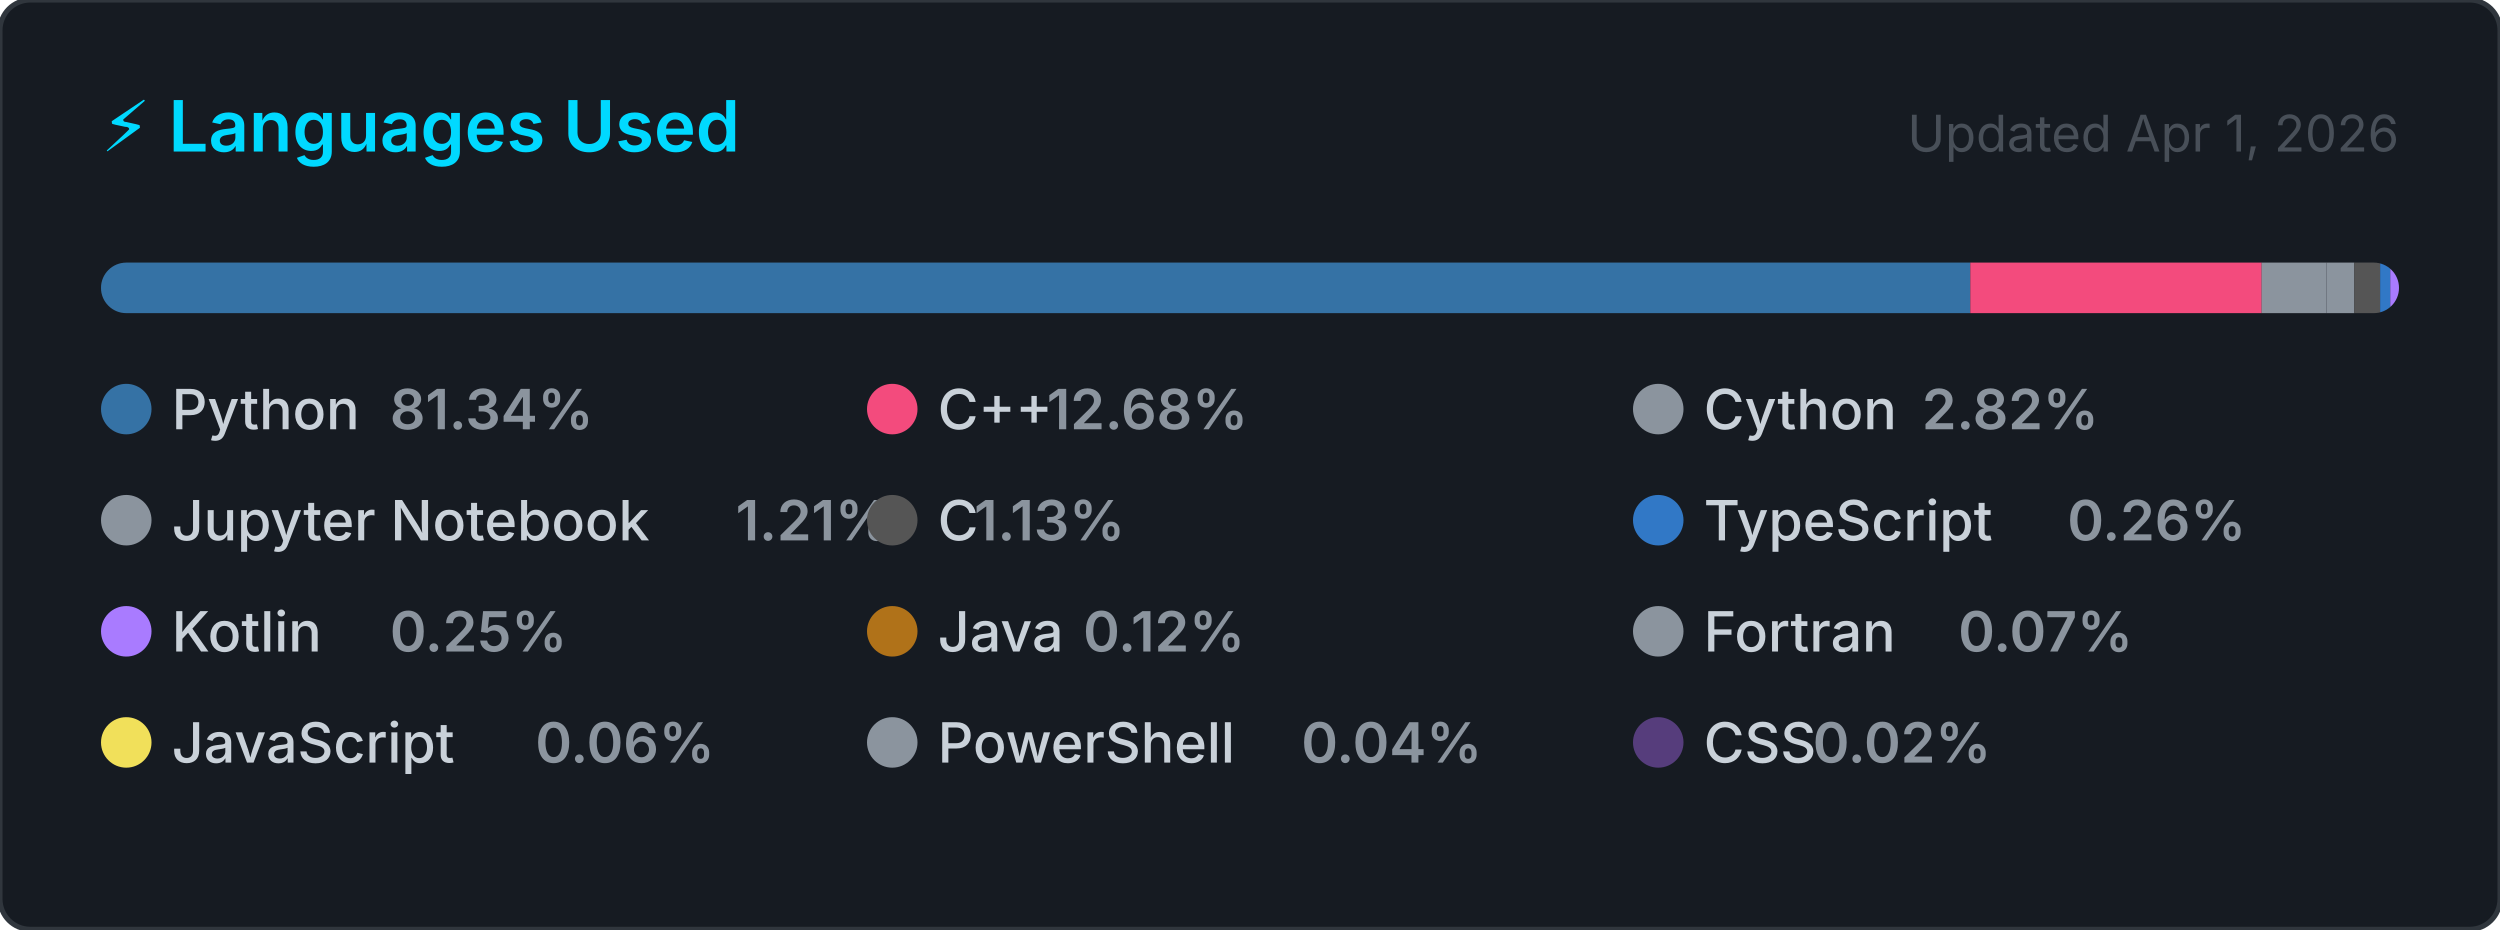
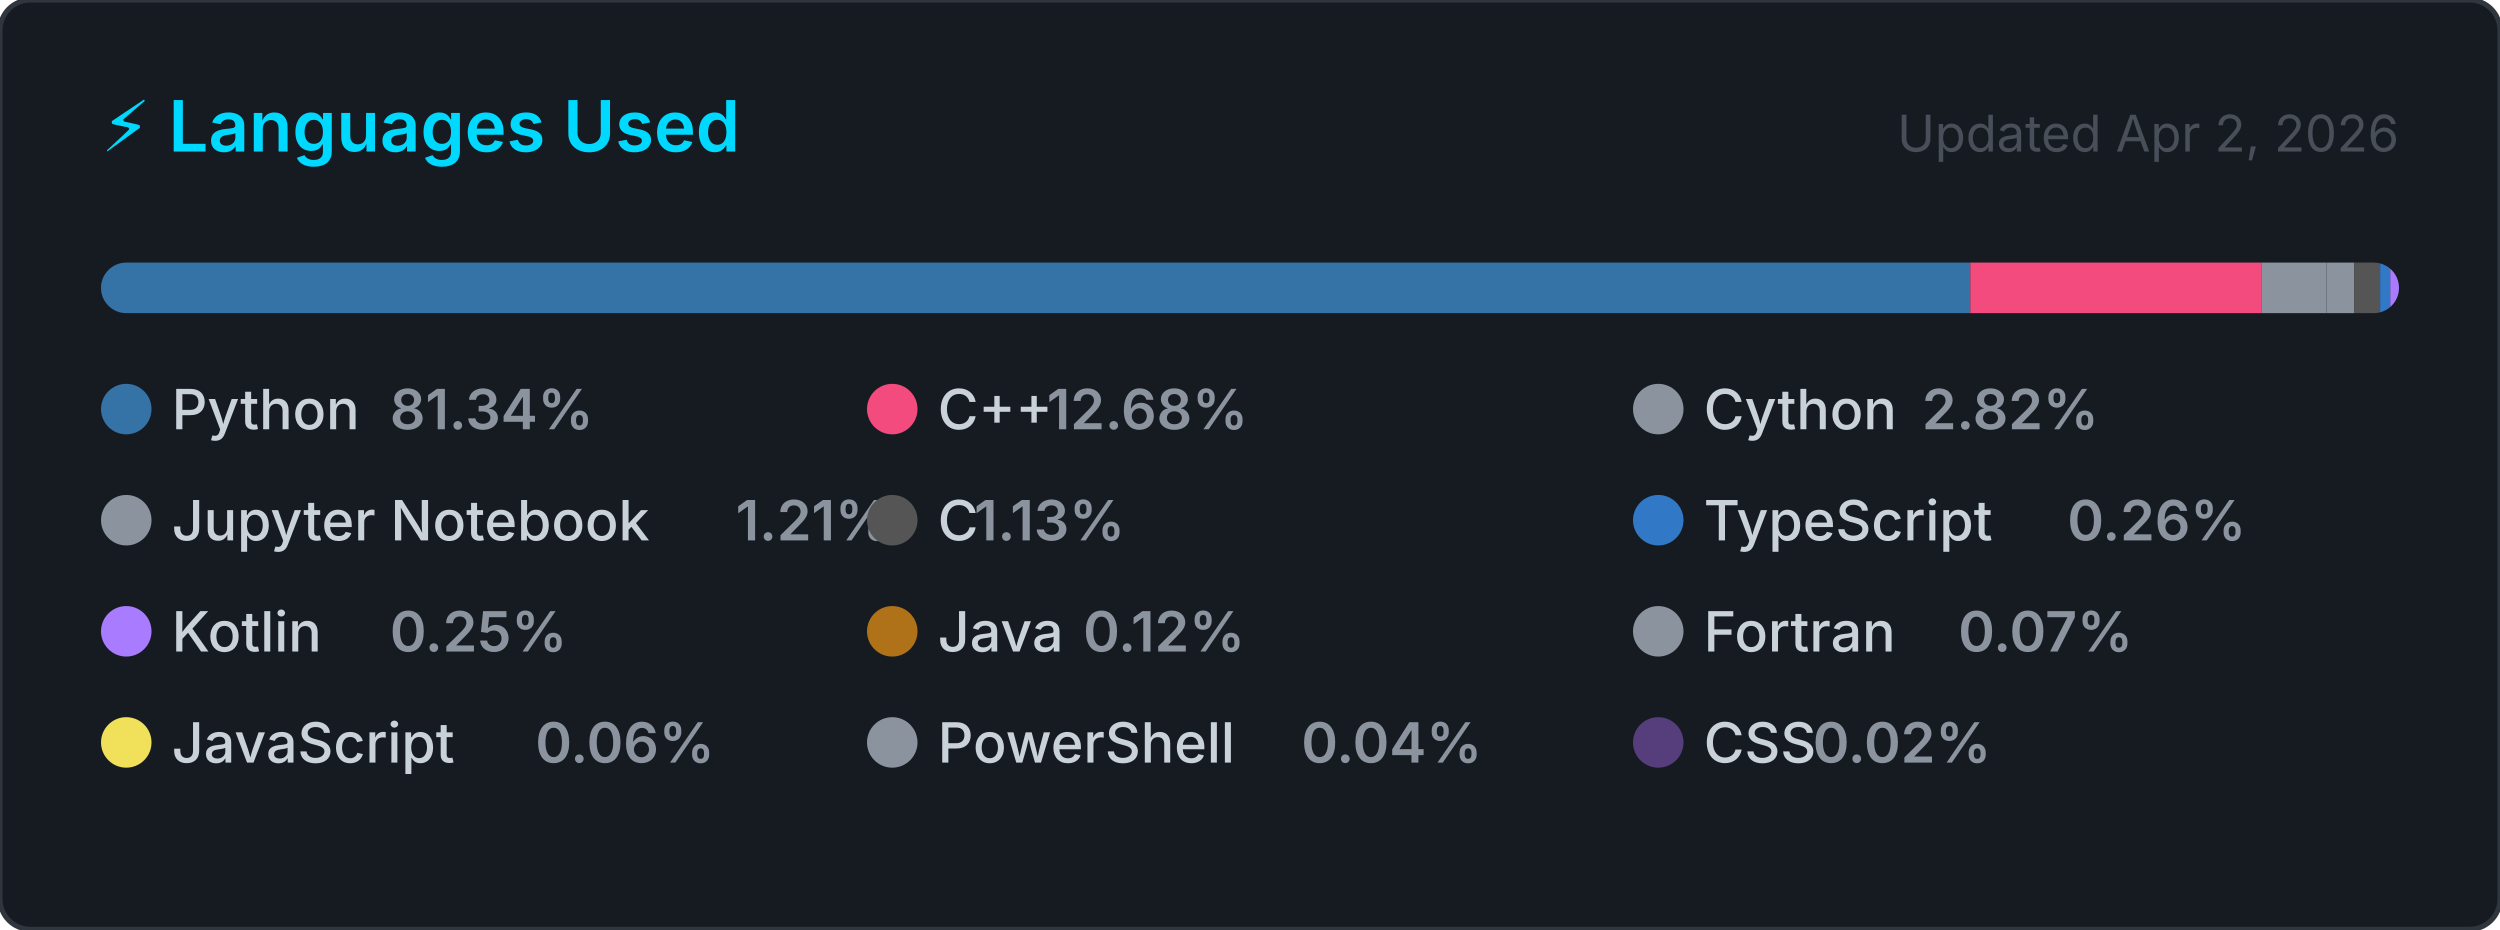
<svg xmlns="http://www.w3.org/2000/svg" width="495" height="184" viewBox="0 0 495 184" role="img" aria-label="Top programming languages for Claudia-Rocha-H">
  <style>
    .card      { fill: #161b22; stroke: #30363d; stroke-width: 1; }
    .title     { font: 600 14px -apple-system, BlinkMacSystemFont, 'Segoe UI', sans-serif; fill: #00D9FF; }
    .updated   { font: 400 10px -apple-system, BlinkMacSystemFont, 'Segoe UI', sans-serif; fill: #484f58; }
    .lang-name { font: 500 11px -apple-system, BlinkMacSystemFont, 'Segoe UI', sans-serif; fill: #c9d1d9; }
    .lang-pct  { font: 600 11px -apple-system, BlinkMacSystemFont, 'Segoe UI', sans-serif; fill: #8b949e; }
  </style>
  <defs>
    <clipPath id="bar-clip">
      <rect x="20" y="52" width="455" height="10" rx="5" />
    </clipPath>
  </defs>
  <rect width="495" height="184" rx="6" ry="6" class="card" />
  <text x="20" y="30" class="title">⚡ Languages Used</text>
-   <text x="475" y="30" class="updated" text-anchor="end">Updated Apr 1, 2026</text>
+   <text x="475" y="30" class="updated" text-anchor="end">Updated Apr 2, 2026</text>
  <rect x="20" y="52" width="455" height="10" rx="5" fill="#21262d" />
  <g clip-path="url(#bar-clip)">
    <rect x="20.00" y="52" width="370.12" height="10" fill="#3572A5" />
    <rect x="390.12" y="52" width="57.69" height="10" fill="#f34b7d" />
    <rect x="447.80" y="52" width="12.85" height="10" fill="#8b949e" />
    <rect x="460.65" y="52" width="5.49" height="10" fill="#8b949e" />
    <rect x="466.14" y="52" width="5.13" height="10" fill="#555555" />
    <rect x="471.27" y="52" width="2.00" height="10" fill="#3178c6" />
    <rect x="473.27" y="52" width="2.00" height="10" fill="#A97BFF" />
    <rect x="475.27" y="52" width="2.00" height="10" fill="#b07219" />
    <rect x="477.27" y="52" width="2.00" height="10" fill="#8b949e" />
    <rect x="479.27" y="52" width="2.00" height="10" fill="#f1e05a" />
    <rect x="481.27" y="52" width="2.00" height="10" fill="#8b949e" />
    <rect x="483.27" y="52" width="2.00" height="10" fill="#563d7c" />
  </g>
  <g transform="translate(20, 76)">
    <circle cx="5" cy="5" r="5" fill="#3572A5" />
    <text x="14" y="9" class="lang-name">Python</text>
    <text x="14" y="9" class="lang-pct" dx="43.2">81.34%</text>
  </g>
  <g transform="translate(171.6667, 76)">
    <circle cx="5" cy="5" r="5" fill="#f34b7d" />
    <text x="14" y="9" class="lang-name">C++</text>
    <text x="14" y="9" class="lang-pct" dx="21.6">12.68%</text>
  </g>
  <g transform="translate(323.3333, 76)">
    <circle cx="5" cy="5" r="5" fill="#8b949e" />
    <text x="14" y="9" class="lang-name">Cython</text>
    <text x="14" y="9" class="lang-pct" dx="43.2">2.82%</text>
  </g>
  <g transform="translate(20, 98)">
    <circle cx="5" cy="5" r="5" fill="#8b949e" />
    <text x="14" y="9" class="lang-name">Jupyter Notebook</text>
    <text x="14" y="9" class="lang-pct" dx="111.667">1.21%</text>
  </g>
  <g transform="translate(171.6667, 98)">
    <circle cx="5" cy="5" r="5" fill="#555555" />
    <text x="14" y="9" class="lang-name">C</text>
    <text x="14" y="9" class="lang-pct" dx="7.2">1.13%</text>
  </g>
  <g transform="translate(323.3333, 98)">
    <circle cx="5" cy="5" r="5" fill="#3178c6" />
    <text x="14" y="9" class="lang-name">TypeScript</text>
    <text x="14" y="9" class="lang-pct" dx="72">0.26%</text>
  </g>
  <g transform="translate(20, 120)">
    <circle cx="5" cy="5" r="5" fill="#A97BFF" />
    <text x="14" y="9" class="lang-name">Kotlin</text>
    <text x="14" y="9" class="lang-pct" dx="43.2">0.25%</text>
  </g>
  <g transform="translate(171.6667, 120)">
    <circle cx="5" cy="5" r="5" fill="#b07219" />
    <text x="14" y="9" class="lang-name">Java</text>
    <text x="14" y="9" class="lang-pct" dx="28.8">0.12%</text>
  </g>
  <g transform="translate(323.3333, 120)">
    <circle cx="5" cy="5" r="5" fill="#8b949e" />
    <text x="14" y="9" class="lang-name">Fortran</text>
    <text x="14" y="9" class="lang-pct" dx="50.4">0.07%</text>
  </g>
  <g transform="translate(20, 142)">
    <circle cx="5" cy="5" r="5" fill="#f1e05a" />
    <text x="14" y="9" class="lang-name">JavaScript</text>
    <text x="14" y="9" class="lang-pct" dx="72">0.06%</text>
  </g>
  <g transform="translate(171.6667, 142)">
    <circle cx="5" cy="5" r="5" fill="#8b949e" />
    <text x="14" y="9" class="lang-name">PowerShell</text>
    <text x="14" y="9" class="lang-pct" dx="72">0.04%</text>
  </g>
  <g transform="translate(323.3333, 142)">
    <circle cx="5" cy="5" r="5" fill="#563d7c" />
    <text x="14" y="9" class="lang-name">CSS</text>
    <text x="14" y="9" class="lang-pct" dx="21.6">0.02%</text>
  </g>
</svg>
